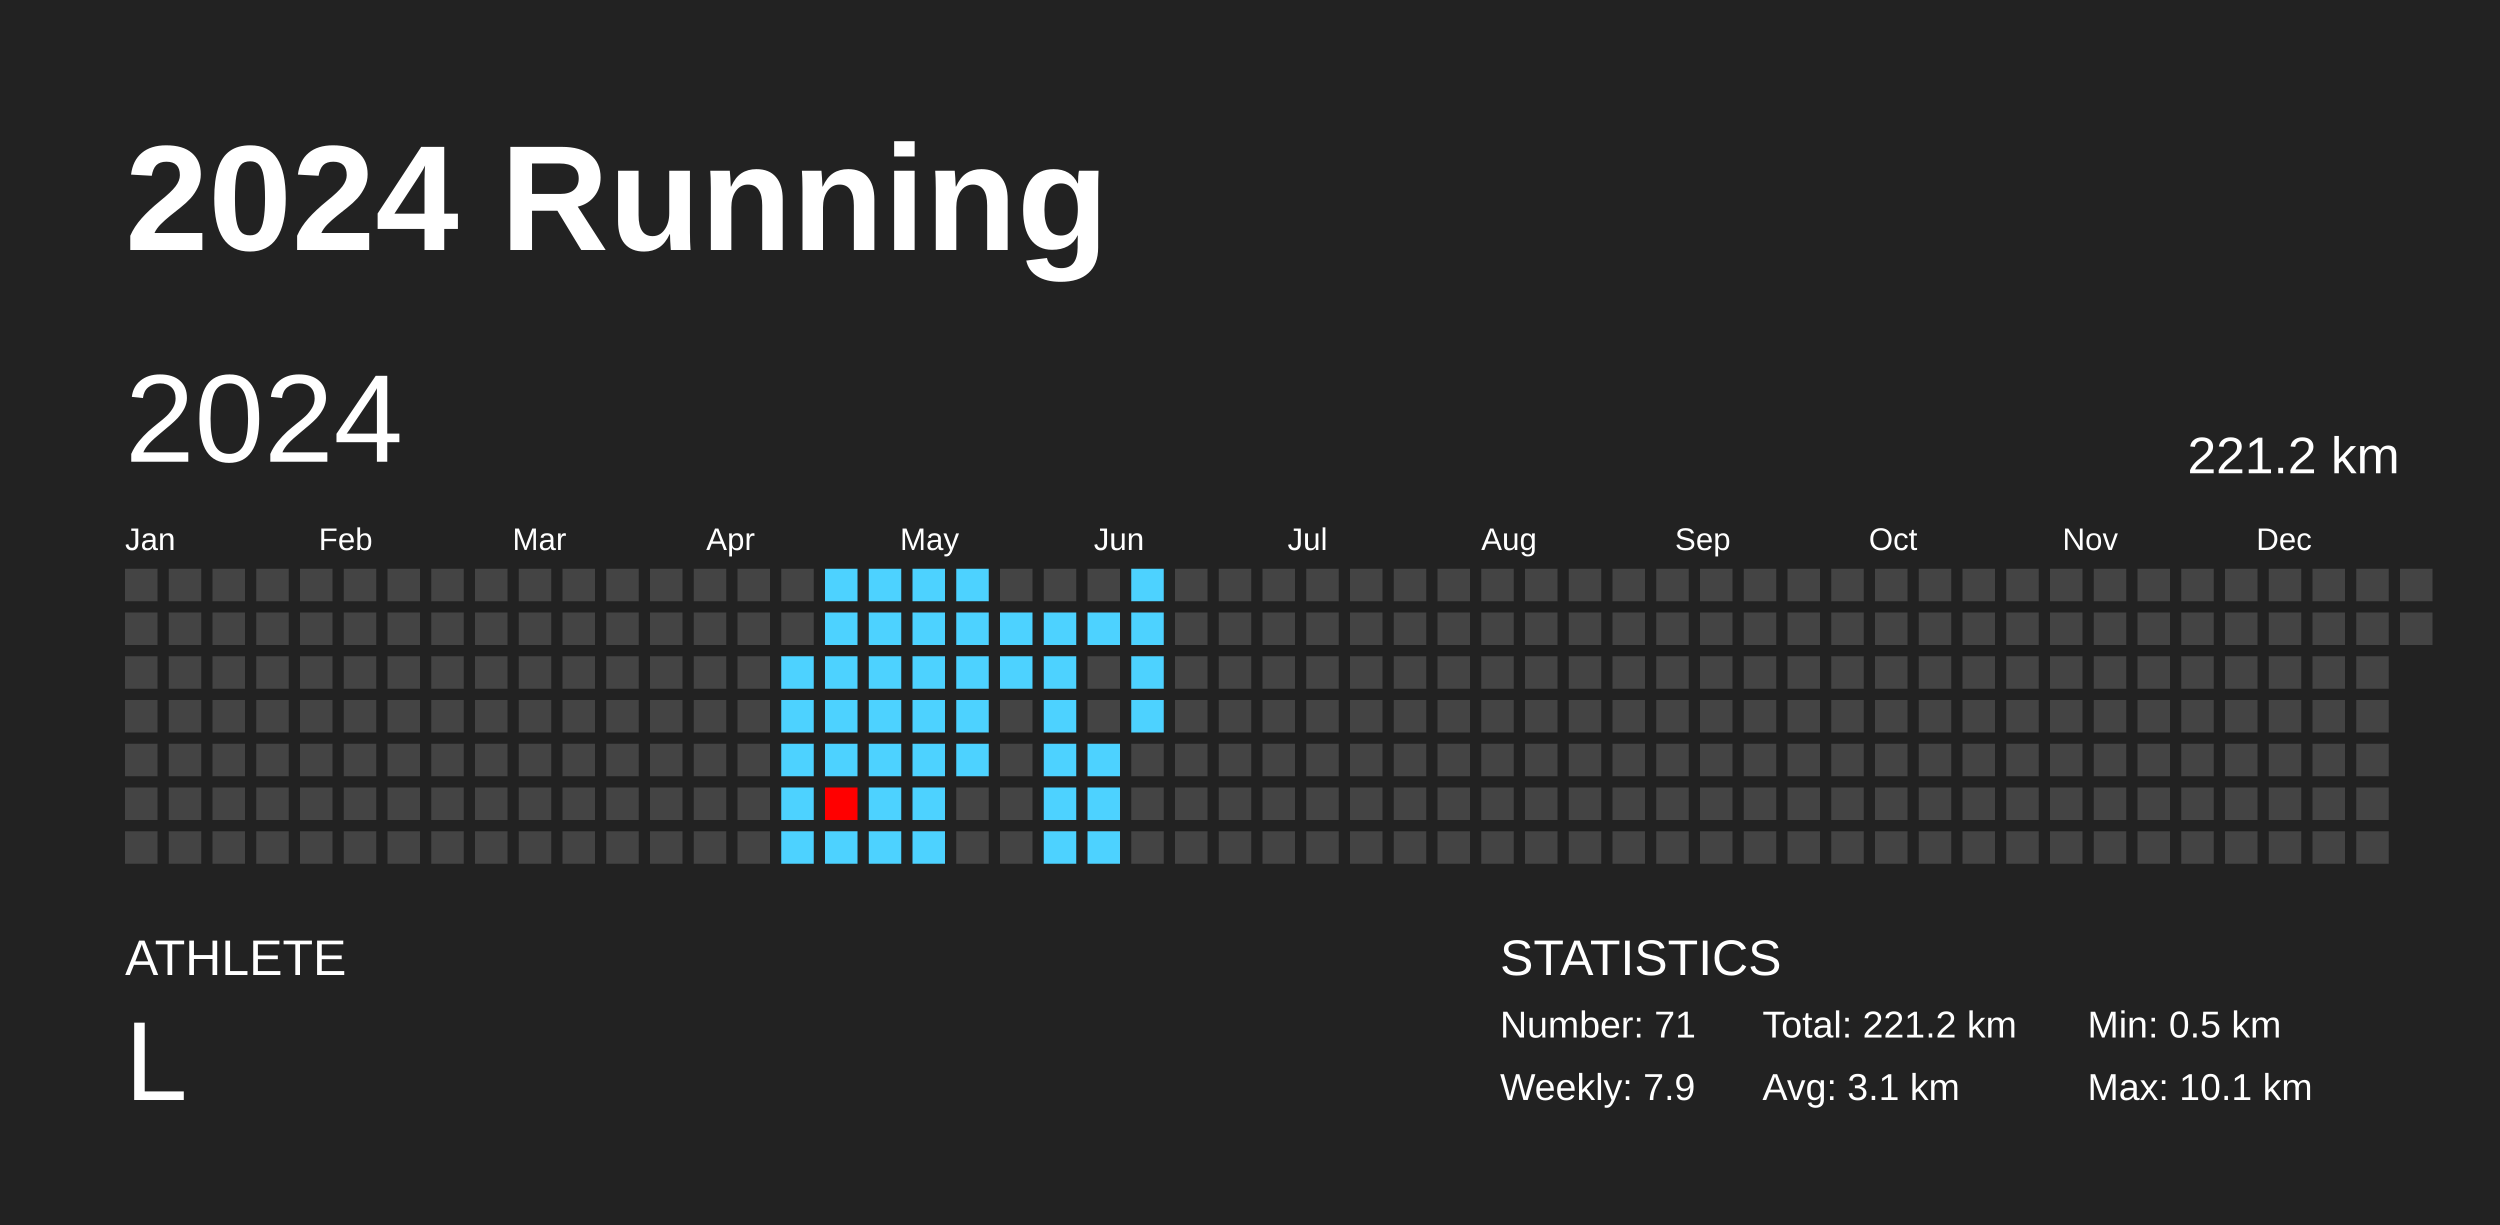
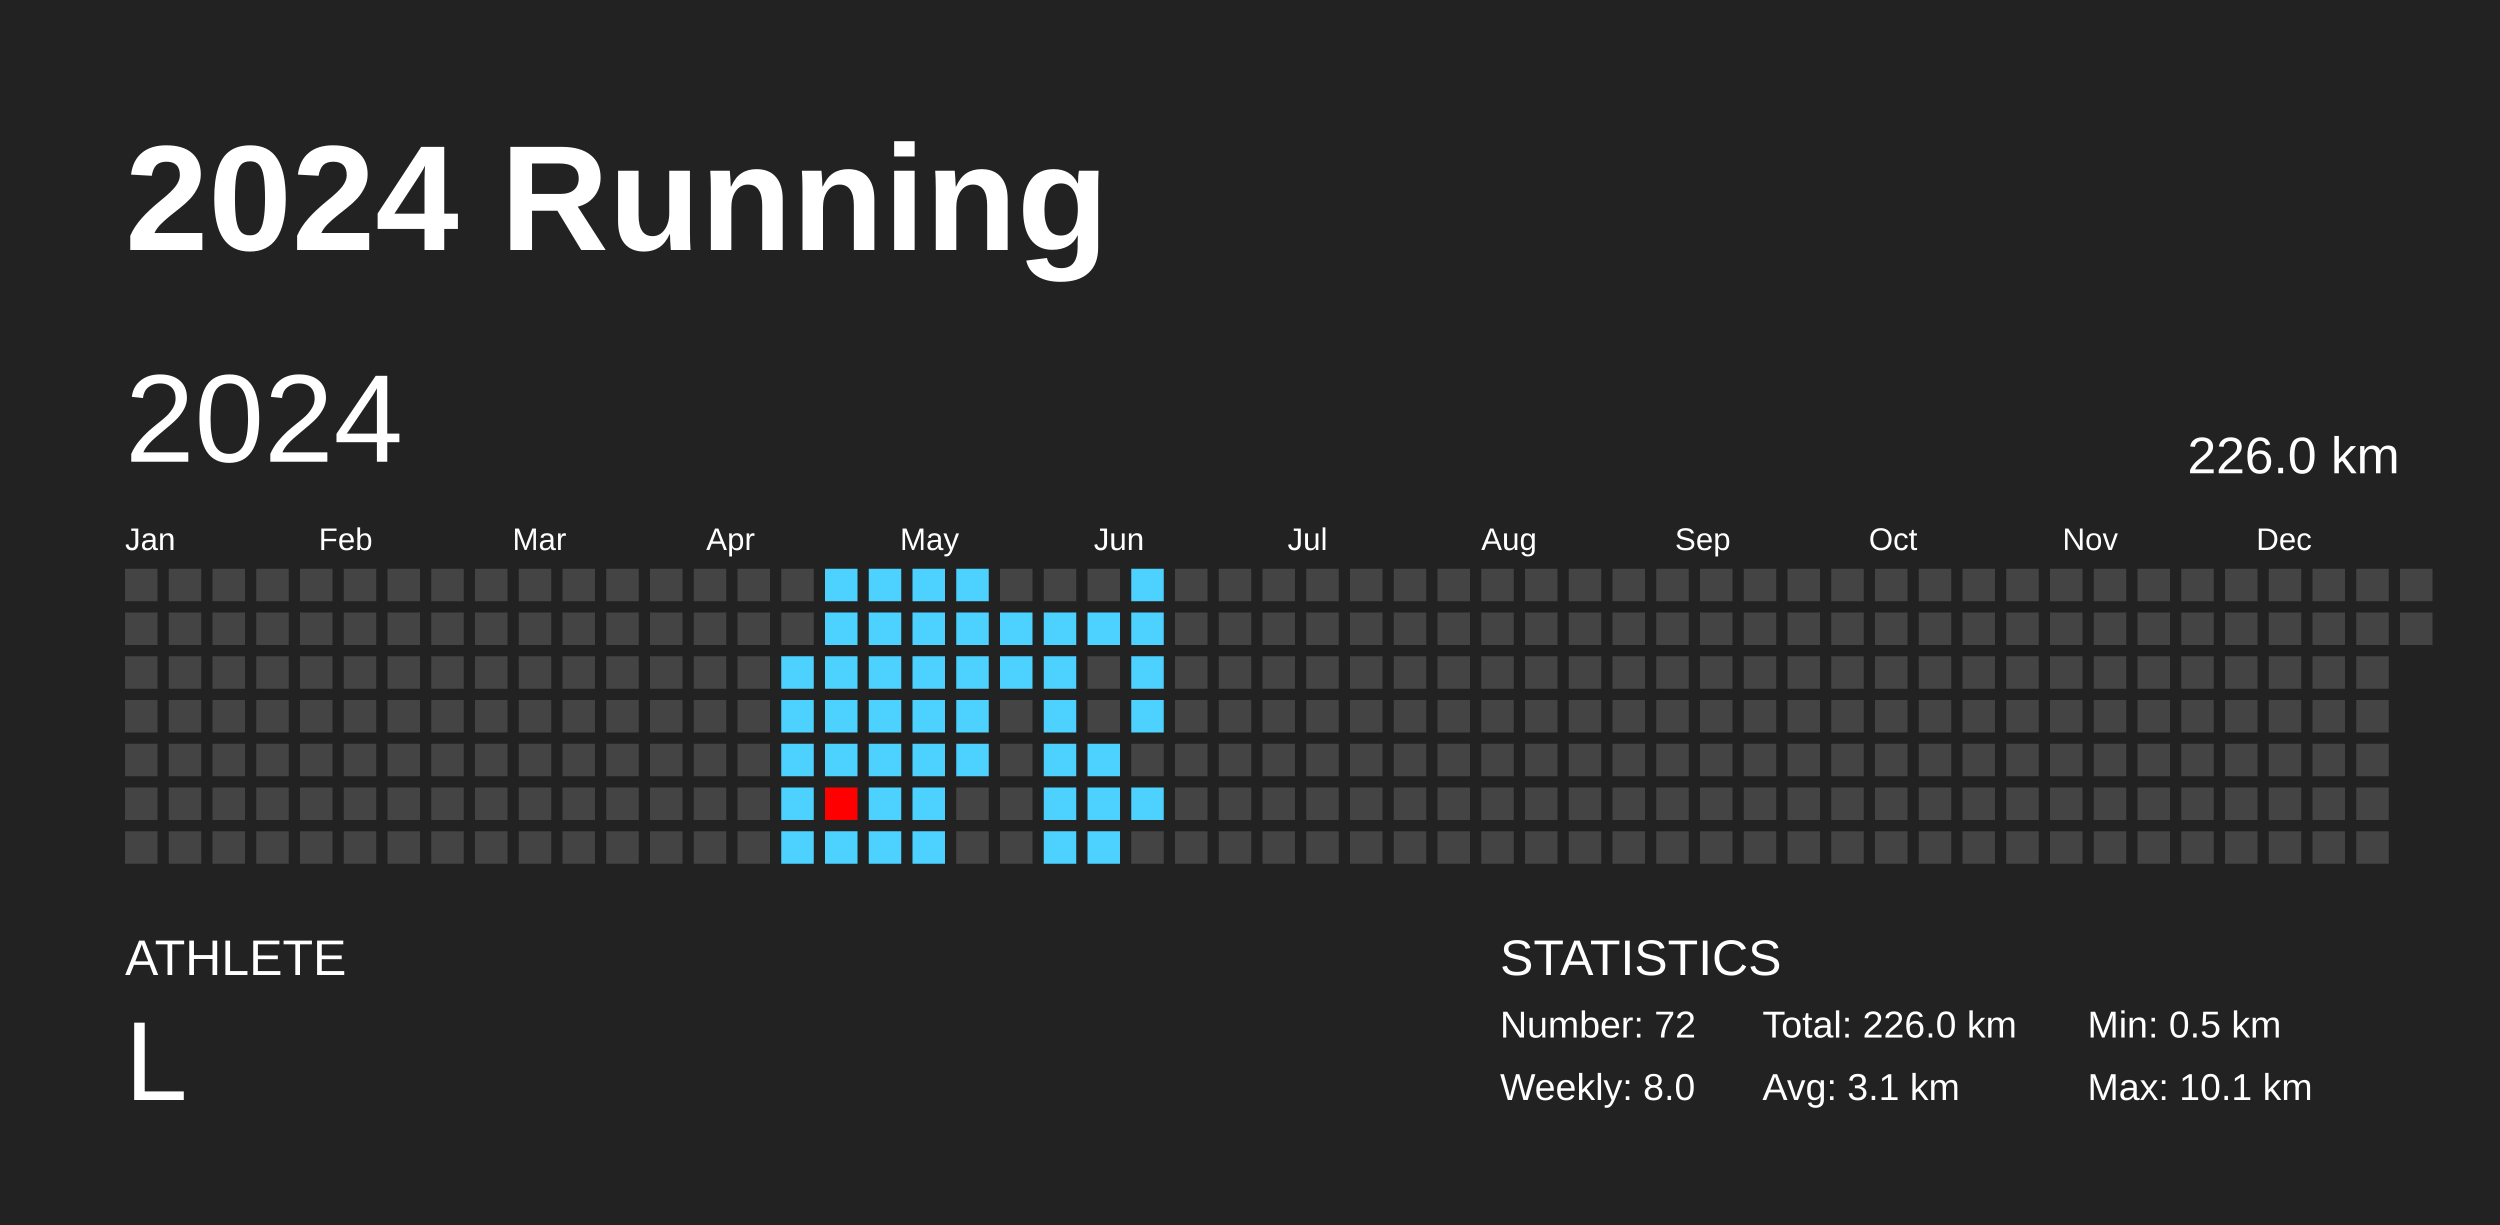
<svg xmlns="http://www.w3.org/2000/svg" baseProfile="full" height="98mm" version="1.1" viewBox="0,0,200,98" width="200mm">
  <defs />
  <rect fill="#222222" height="98" width="200" x="0" y="0" />
  <text fill="#FFFFFF" style="font-size:12px; font-family:Arial; font-weight:bold;" x="10" y="20">2024 Running</text>
  <text fill="#FFFFFF" style="font-size:4px; font-family:Arial" x="10" y="78">ATHLETE</text>
  <text fill="#FFFFFF" style="font-size:9px; font-family:Arial" x="10" y="88">L</text>
  <text fill="#FFFFFF" style="font-size:4px; font-family:Arial" x="120" y="78">STATISTICS</text>
-   <text fill="#FFFFFF" style="font-size:3px; font-family:Arial" x="120" y="83">Number: 71</text>
-   <text fill="#FFFFFF" style="font-size:3px; font-family:Arial" x="120" y="88">Weekly: 7.9</text>
-   <text fill="#FFFFFF" style="font-size:3px; font-family:Arial" x="141" y="83">Total: 221.2 km</text>
+   <text fill="#FFFFFF" style="font-size:3px; font-family:Arial" x="120" y="83">Number: 72</text>
+   <text fill="#FFFFFF" style="font-size:3px; font-family:Arial" x="120" y="88">Weekly: 8.0</text>
+   <text fill="#FFFFFF" style="font-size:3px; font-family:Arial" x="141" y="83">Total: 226.0 km</text>
  <text fill="#FFFFFF" style="font-size:3px; font-family:Arial" x="141" y="88">Avg: 3.1 km</text>
  <text fill="#FFFFFF" style="font-size:3px; font-family:Arial" x="167" y="83">Min: 0.5 km</text>
  <text fill="#FFFFFF" style="font-size:3px; font-family:Arial" x="167" y="88">Max: 10.1 km</text>
  <text dominant-baseline="hanging" fill="#FFFFFF" style="font-size:10.0px; font-family:Arial;" x="10" y="30">2024</text>
-   <text dominant-baseline="hanging" fill="#FFFFFF" style="font-size:4.125px; font-family:Arial;" x="175" y="35">221.2 km</text>
+   <text dominant-baseline="hanging" fill="#FFFFFF" style="font-size:4.125px; font-family:Arial;" x="175" y="35">226.0 km</text>
  <text fill="#FFFFFF" style="font-size:2.5px; font-family:Arial" x="10.0" y="44">Jan</text>
  <text fill="#FFFFFF" style="font-size:2.5px; font-family:Arial" x="25.5" y="44">Feb</text>
  <text fill="#FFFFFF" style="font-size:2.5px; font-family:Arial" x="41.0" y="44">Mar</text>
  <text fill="#FFFFFF" style="font-size:2.5px; font-family:Arial" x="56.5" y="44">Apr</text>
  <text fill="#FFFFFF" style="font-size:2.5px; font-family:Arial" x="72.0" y="44">May</text>
  <text fill="#FFFFFF" style="font-size:2.5px; font-family:Arial" x="87.5" y="44">Jun</text>
  <text fill="#FFFFFF" style="font-size:2.5px; font-family:Arial" x="103.0" y="44">Jul</text>
  <text fill="#FFFFFF" style="font-size:2.5px; font-family:Arial" x="118.5" y="44">Aug</text>
  <text fill="#FFFFFF" style="font-size:2.5px; font-family:Arial" x="134.0" y="44">Sep</text>
  <text fill="#FFFFFF" style="font-size:2.5px; font-family:Arial" x="149.5" y="44">Oct</text>
  <text fill="#FFFFFF" style="font-size:2.5px; font-family:Arial" x="165.0" y="44">Nov</text>
  <text fill="#FFFFFF" style="font-size:2.5px; font-family:Arial" x="180.5" y="44">Dec</text>
  <rect fill="#444444" height="2.6" width="2.6" x="10.0" y="45.5" />
  <rect fill="#444444" height="2.6" width="2.6" x="10.0" y="49.0" />
  <rect fill="#444444" height="2.6" width="2.6" x="10.0" y="52.5" />
  <rect fill="#444444" height="2.6" width="2.6" x="10.0" y="56.0" />
  <rect fill="#444444" height="2.6" width="2.6" x="10.0" y="59.5" />
  <rect fill="#444444" height="2.6" width="2.6" x="10.0" y="63.0" />
  <rect fill="#444444" height="2.6" width="2.6" x="10.0" y="66.5" />
  <rect fill="#444444" height="2.6" width="2.6" x="13.5" y="45.5" />
  <rect fill="#444444" height="2.6" width="2.6" x="13.5" y="49.0" />
  <rect fill="#444444" height="2.6" width="2.6" x="13.5" y="52.5" />
  <rect fill="#444444" height="2.6" width="2.6" x="13.5" y="56.0" />
  <rect fill="#444444" height="2.6" width="2.6" x="13.5" y="59.5" />
  <rect fill="#444444" height="2.6" width="2.6" x="13.5" y="63.0" />
  <rect fill="#444444" height="2.6" width="2.6" x="13.5" y="66.5" />
  <rect fill="#444444" height="2.6" width="2.6" x="17.0" y="45.5" />
  <rect fill="#444444" height="2.6" width="2.6" x="17.0" y="49.0" />
  <rect fill="#444444" height="2.6" width="2.6" x="17.0" y="52.5" />
  <rect fill="#444444" height="2.6" width="2.6" x="17.0" y="56.0" />
  <rect fill="#444444" height="2.6" width="2.6" x="17.0" y="59.5" />
  <rect fill="#444444" height="2.6" width="2.6" x="17.0" y="63.0" />
  <rect fill="#444444" height="2.6" width="2.6" x="17.0" y="66.5" />
  <rect fill="#444444" height="2.6" width="2.6" x="20.5" y="45.5" />
  <rect fill="#444444" height="2.6" width="2.6" x="20.5" y="49.0" />
  <rect fill="#444444" height="2.6" width="2.6" x="20.5" y="52.5" />
  <rect fill="#444444" height="2.6" width="2.6" x="20.5" y="56.0" />
  <rect fill="#444444" height="2.6" width="2.6" x="20.5" y="59.5" />
  <rect fill="#444444" height="2.6" width="2.6" x="20.5" y="63.0" />
  <rect fill="#444444" height="2.6" width="2.6" x="20.5" y="66.5" />
  <rect fill="#444444" height="2.6" width="2.6" x="24.0" y="45.5" />
  <rect fill="#444444" height="2.6" width="2.6" x="24.0" y="49.0" />
  <rect fill="#444444" height="2.6" width="2.6" x="24.0" y="52.5" />
  <rect fill="#444444" height="2.6" width="2.6" x="24.0" y="56.0" />
  <rect fill="#444444" height="2.6" width="2.6" x="24.0" y="59.5" />
  <rect fill="#444444" height="2.6" width="2.6" x="24.0" y="63.0" />
  <rect fill="#444444" height="2.6" width="2.6" x="24.0" y="66.5" />
  <rect fill="#444444" height="2.6" width="2.6" x="27.5" y="45.5" />
  <rect fill="#444444" height="2.6" width="2.6" x="27.5" y="49.0" />
  <rect fill="#444444" height="2.6" width="2.6" x="27.5" y="52.5" />
  <rect fill="#444444" height="2.6" width="2.6" x="27.5" y="56.0" />
  <rect fill="#444444" height="2.6" width="2.6" x="27.5" y="59.5" />
  <rect fill="#444444" height="2.6" width="2.6" x="27.5" y="63.0" />
  <rect fill="#444444" height="2.6" width="2.6" x="27.5" y="66.5" />
  <rect fill="#444444" height="2.6" width="2.6" x="31.0" y="45.5" />
  <rect fill="#444444" height="2.6" width="2.6" x="31.0" y="49.0" />
  <rect fill="#444444" height="2.6" width="2.6" x="31.0" y="52.5" />
  <rect fill="#444444" height="2.6" width="2.6" x="31.0" y="56.0" />
  <rect fill="#444444" height="2.6" width="2.6" x="31.0" y="59.5" />
  <rect fill="#444444" height="2.6" width="2.6" x="31.0" y="63.0" />
  <rect fill="#444444" height="2.6" width="2.6" x="31.0" y="66.5" />
  <rect fill="#444444" height="2.6" width="2.6" x="34.5" y="45.5" />
  <rect fill="#444444" height="2.6" width="2.6" x="34.5" y="49.0" />
  <rect fill="#444444" height="2.6" width="2.6" x="34.5" y="52.5" />
  <rect fill="#444444" height="2.6" width="2.6" x="34.5" y="56.0" />
  <rect fill="#444444" height="2.6" width="2.6" x="34.5" y="59.5" />
  <rect fill="#444444" height="2.6" width="2.6" x="34.5" y="63.0" />
  <rect fill="#444444" height="2.6" width="2.6" x="34.5" y="66.5" />
  <rect fill="#444444" height="2.6" width="2.6" x="38.0" y="45.5" />
  <rect fill="#444444" height="2.6" width="2.6" x="38.0" y="49.0" />
  <rect fill="#444444" height="2.6" width="2.6" x="38.0" y="52.5" />
  <rect fill="#444444" height="2.6" width="2.6" x="38.0" y="56.0" />
  <rect fill="#444444" height="2.6" width="2.6" x="38.0" y="59.5" />
  <rect fill="#444444" height="2.6" width="2.6" x="38.0" y="63.0" />
  <rect fill="#444444" height="2.6" width="2.6" x="38.0" y="66.5" />
  <rect fill="#444444" height="2.6" width="2.6" x="41.5" y="45.5" />
  <rect fill="#444444" height="2.6" width="2.6" x="41.5" y="49.0" />
  <rect fill="#444444" height="2.6" width="2.6" x="41.5" y="52.5" />
  <rect fill="#444444" height="2.6" width="2.6" x="41.5" y="56.0" />
  <rect fill="#444444" height="2.6" width="2.6" x="41.5" y="59.5" />
  <rect fill="#444444" height="2.6" width="2.6" x="41.5" y="63.0" />
  <rect fill="#444444" height="2.6" width="2.6" x="41.5" y="66.5" />
  <rect fill="#444444" height="2.6" width="2.6" x="45.0" y="45.5" />
  <rect fill="#444444" height="2.6" width="2.6" x="45.0" y="49.0" />
  <rect fill="#444444" height="2.6" width="2.6" x="45.0" y="52.5" />
  <rect fill="#444444" height="2.6" width="2.6" x="45.0" y="56.0" />
  <rect fill="#444444" height="2.6" width="2.6" x="45.0" y="59.5" />
  <rect fill="#444444" height="2.6" width="2.6" x="45.0" y="63.0" />
  <rect fill="#444444" height="2.6" width="2.6" x="45.0" y="66.5" />
  <rect fill="#444444" height="2.6" width="2.6" x="48.5" y="45.5" />
  <rect fill="#444444" height="2.6" width="2.6" x="48.5" y="49.0" />
  <rect fill="#444444" height="2.6" width="2.6" x="48.5" y="52.5" />
  <rect fill="#444444" height="2.6" width="2.6" x="48.5" y="56.0" />
  <rect fill="#444444" height="2.6" width="2.6" x="48.5" y="59.5" />
  <rect fill="#444444" height="2.6" width="2.6" x="48.5" y="63.0" />
  <rect fill="#444444" height="2.6" width="2.6" x="48.5" y="66.5" />
  <rect fill="#444444" height="2.6" width="2.6" x="52.0" y="45.5" />
  <rect fill="#444444" height="2.6" width="2.6" x="52.0" y="49.0" />
  <rect fill="#444444" height="2.6" width="2.6" x="52.0" y="52.5" />
  <rect fill="#444444" height="2.6" width="2.6" x="52.0" y="56.0" />
  <rect fill="#444444" height="2.6" width="2.6" x="52.0" y="59.5" />
  <rect fill="#444444" height="2.6" width="2.6" x="52.0" y="63.0" />
  <rect fill="#444444" height="2.6" width="2.6" x="52.0" y="66.5" />
  <rect fill="#444444" height="2.6" width="2.6" x="55.5" y="45.5" />
  <rect fill="#444444" height="2.6" width="2.6" x="55.5" y="49.0" />
  <rect fill="#444444" height="2.6" width="2.6" x="55.5" y="52.5" />
  <rect fill="#444444" height="2.6" width="2.6" x="55.5" y="56.0" />
  <rect fill="#444444" height="2.6" width="2.6" x="55.5" y="59.5" />
  <rect fill="#444444" height="2.6" width="2.6" x="55.5" y="63.0" />
  <rect fill="#444444" height="2.6" width="2.6" x="55.5" y="66.5" />
  <rect fill="#444444" height="2.6" width="2.6" x="59.0" y="45.5" />
  <rect fill="#444444" height="2.6" width="2.6" x="59.0" y="49.0" />
  <rect fill="#444444" height="2.6" width="2.6" x="59.0" y="52.5" />
  <rect fill="#444444" height="2.6" width="2.6" x="59.0" y="56.0" />
  <rect fill="#444444" height="2.6" width="2.6" x="59.0" y="59.5" />
  <rect fill="#444444" height="2.6" width="2.6" x="59.0" y="63.0" />
  <rect fill="#444444" height="2.6" width="2.6" x="59.0" y="66.5" />
  <rect fill="#444444" height="2.6" width="2.6" x="62.5" y="45.5" />
  <rect fill="#444444" height="2.6" width="2.6" x="62.5" y="49.0" />
  <rect fill="#4dd2ff" height="2.6" width="2.6" x="62.5" y="52.5" />
  <rect fill="#4dd2ff" height="2.6" width="2.6" x="62.5" y="56.0" />
  <rect fill="#4dd2ff" height="2.6" width="2.6" x="62.5" y="59.5" />
  <rect fill="#4dd2ff" height="2.6" width="2.6" x="62.5" y="63.0" />
  <rect fill="#4dd2ff" height="2.6" width="2.6" x="62.5" y="66.5" />
  <rect fill="#4dd2ff" height="2.6" width="2.6" x="66.0" y="45.5" />
  <rect fill="#4dd2ff" height="2.6" width="2.6" x="66.0" y="49.0" />
  <rect fill="#4dd2ff" height="2.6" width="2.6" x="66.0" y="52.5" />
  <rect fill="#4dd2ff" height="2.6" width="2.6" x="66.0" y="56.0" />
  <rect fill="#4dd2ff" height="2.6" width="2.6" x="66.0" y="59.5" />
  <rect fill="red" height="2.6" width="2.6" x="66.0" y="63.0" />
  <rect fill="#4dd2ff" height="2.6" width="2.6" x="66.0" y="66.5" />
  <rect fill="#4dd2ff" height="2.6" width="2.6" x="69.5" y="45.5" />
  <rect fill="#4dd2ff" height="2.6" width="2.6" x="69.5" y="49.0" />
  <rect fill="#4dd2ff" height="2.6" width="2.6" x="69.5" y="52.5" />
  <rect fill="#4dd2ff" height="2.6" width="2.6" x="69.5" y="56.0" />
  <rect fill="#4dd2ff" height="2.6" width="2.6" x="69.5" y="59.5" />
  <rect fill="#4dd2ff" height="2.6" width="2.6" x="69.5" y="63.0" />
  <rect fill="#4dd2ff" height="2.6" width="2.6" x="69.5" y="66.5" />
  <rect fill="#4dd2ff" height="2.6" width="2.6" x="73.0" y="45.5" />
  <rect fill="#4dd2ff" height="2.6" width="2.6" x="73.0" y="49.0" />
  <rect fill="#4dd2ff" height="2.6" width="2.6" x="73.0" y="52.5" />
  <rect fill="#4dd2ff" height="2.6" width="2.6" x="73.0" y="56.0" />
  <rect fill="#4dd2ff" height="2.6" width="2.6" x="73.0" y="59.5" />
  <rect fill="#4dd2ff" height="2.6" width="2.6" x="73.0" y="63.0" />
  <rect fill="#4dd2ff" height="2.6" width="2.6" x="73.0" y="66.5" />
  <rect fill="#4dd2ff" height="2.6" width="2.6" x="76.5" y="45.5" />
  <rect fill="#4dd2ff" height="2.6" width="2.6" x="76.5" y="49.0" />
  <rect fill="#4dd2ff" height="2.6" width="2.6" x="76.5" y="52.5" />
  <rect fill="#4dd2ff" height="2.6" width="2.6" x="76.5" y="56.0" />
  <rect fill="#4dd2ff" height="2.6" width="2.6" x="76.5" y="59.5" />
  <rect fill="#444444" height="2.6" width="2.6" x="76.5" y="63.0" />
  <rect fill="#444444" height="2.6" width="2.6" x="76.5" y="66.5" />
  <rect fill="#444444" height="2.6" width="2.6" x="80.0" y="45.5" />
  <rect fill="#4dd2ff" height="2.6" width="2.6" x="80.0" y="49.0" />
  <rect fill="#4dd2ff" height="2.6" width="2.6" x="80.0" y="52.5" />
  <rect fill="#444444" height="2.6" width="2.6" x="80.0" y="56.0" />
  <rect fill="#444444" height="2.6" width="2.6" x="80.0" y="59.5" />
  <rect fill="#444444" height="2.6" width="2.6" x="80.0" y="63.0" />
  <rect fill="#444444" height="2.6" width="2.6" x="80.0" y="66.5" />
  <rect fill="#444444" height="2.6" width="2.6" x="83.5" y="45.5" />
  <rect fill="#4dd2ff" height="2.6" width="2.6" x="83.5" y="49.0" />
  <rect fill="#4dd2ff" height="2.6" width="2.6" x="83.5" y="52.5" />
  <rect fill="#4dd2ff" height="2.6" width="2.6" x="83.5" y="56.0" />
  <rect fill="#4dd2ff" height="2.6" width="2.6" x="83.5" y="59.5" />
  <rect fill="#4dd2ff" height="2.6" width="2.6" x="83.5" y="63.0" />
  <rect fill="#4dd2ff" height="2.6" width="2.6" x="83.5" y="66.5" />
  <rect fill="#444444" height="2.6" width="2.6" x="87.0" y="45.5" />
  <rect fill="#4dd2ff" height="2.6" width="2.6" x="87.0" y="49.0" />
  <rect fill="#444444" height="2.6" width="2.6" x="87.0" y="52.5" />
  <rect fill="#444444" height="2.6" width="2.6" x="87.0" y="56.0" />
  <rect fill="#4dd2ff" height="2.6" width="2.6" x="87.0" y="59.5" />
  <rect fill="#4dd2ff" height="2.6" width="2.6" x="87.0" y="63.0" />
  <rect fill="#4dd2ff" height="2.6" width="2.6" x="87.0" y="66.5" />
  <rect fill="#4dd2ff" height="2.6" width="2.6" x="90.5" y="45.5" />
  <rect fill="#4dd2ff" height="2.6" width="2.6" x="90.5" y="49.0" />
  <rect fill="#4dd2ff" height="2.6" width="2.6" x="90.5" y="52.5" />
  <rect fill="#4dd2ff" height="2.6" width="2.6" x="90.5" y="56.0" />
  <rect fill="#444444" height="2.6" width="2.6" x="90.5" y="59.5" />
-   <rect fill="#444444" height="2.6" width="2.6" x="90.5" y="63.0" />
+   <rect fill="#4dd2ff" height="2.6" width="2.6" x="90.5" y="63.0" />
  <rect fill="#444444" height="2.6" width="2.6" x="90.5" y="66.5" />
  <rect fill="#444444" height="2.6" width="2.6" x="94.0" y="45.5" />
  <rect fill="#444444" height="2.6" width="2.6" x="94.0" y="49.0" />
  <rect fill="#444444" height="2.6" width="2.6" x="94.0" y="52.5" />
  <rect fill="#444444" height="2.6" width="2.6" x="94.0" y="56.0" />
  <rect fill="#444444" height="2.6" width="2.6" x="94.0" y="59.5" />
  <rect fill="#444444" height="2.6" width="2.6" x="94.0" y="63.0" />
  <rect fill="#444444" height="2.6" width="2.6" x="94.0" y="66.5" />
  <rect fill="#444444" height="2.6" width="2.6" x="97.5" y="45.5" />
  <rect fill="#444444" height="2.6" width="2.6" x="97.5" y="49.0" />
  <rect fill="#444444" height="2.6" width="2.6" x="97.5" y="52.5" />
  <rect fill="#444444" height="2.6" width="2.6" x="97.5" y="56.0" />
  <rect fill="#444444" height="2.6" width="2.6" x="97.5" y="59.5" />
  <rect fill="#444444" height="2.6" width="2.6" x="97.5" y="63.0" />
  <rect fill="#444444" height="2.6" width="2.6" x="97.5" y="66.5" />
  <rect fill="#444444" height="2.6" width="2.6" x="101.0" y="45.5" />
  <rect fill="#444444" height="2.6" width="2.6" x="101.0" y="49.0" />
  <rect fill="#444444" height="2.6" width="2.6" x="101.0" y="52.5" />
  <rect fill="#444444" height="2.6" width="2.6" x="101.0" y="56.0" />
  <rect fill="#444444" height="2.6" width="2.6" x="101.0" y="59.5" />
  <rect fill="#444444" height="2.6" width="2.6" x="101.0" y="63.0" />
  <rect fill="#444444" height="2.6" width="2.6" x="101.0" y="66.5" />
  <rect fill="#444444" height="2.6" width="2.6" x="104.5" y="45.5" />
  <rect fill="#444444" height="2.6" width="2.6" x="104.5" y="49.0" />
  <rect fill="#444444" height="2.6" width="2.6" x="104.5" y="52.5" />
  <rect fill="#444444" height="2.6" width="2.6" x="104.5" y="56.0" />
  <rect fill="#444444" height="2.6" width="2.6" x="104.5" y="59.5" />
  <rect fill="#444444" height="2.6" width="2.6" x="104.5" y="63.0" />
  <rect fill="#444444" height="2.6" width="2.6" x="104.5" y="66.5" />
  <rect fill="#444444" height="2.6" width="2.6" x="108.0" y="45.5" />
  <rect fill="#444444" height="2.6" width="2.6" x="108.0" y="49.0" />
  <rect fill="#444444" height="2.6" width="2.6" x="108.0" y="52.5" />
  <rect fill="#444444" height="2.6" width="2.6" x="108.0" y="56.0" />
  <rect fill="#444444" height="2.6" width="2.6" x="108.0" y="59.5" />
  <rect fill="#444444" height="2.6" width="2.6" x="108.0" y="63.0" />
  <rect fill="#444444" height="2.6" width="2.6" x="108.0" y="66.5" />
  <rect fill="#444444" height="2.6" width="2.6" x="111.5" y="45.5" />
  <rect fill="#444444" height="2.6" width="2.6" x="111.5" y="49.0" />
  <rect fill="#444444" height="2.6" width="2.6" x="111.5" y="52.5" />
  <rect fill="#444444" height="2.6" width="2.6" x="111.5" y="56.0" />
  <rect fill="#444444" height="2.6" width="2.6" x="111.5" y="59.5" />
  <rect fill="#444444" height="2.6" width="2.6" x="111.5" y="63.0" />
  <rect fill="#444444" height="2.6" width="2.6" x="111.5" y="66.5" />
  <rect fill="#444444" height="2.6" width="2.6" x="115.0" y="45.5" />
  <rect fill="#444444" height="2.6" width="2.6" x="115.0" y="49.0" />
  <rect fill="#444444" height="2.6" width="2.6" x="115.0" y="52.5" />
  <rect fill="#444444" height="2.6" width="2.6" x="115.0" y="56.0" />
  <rect fill="#444444" height="2.6" width="2.6" x="115.0" y="59.5" />
  <rect fill="#444444" height="2.6" width="2.6" x="115.0" y="63.0" />
  <rect fill="#444444" height="2.6" width="2.6" x="115.0" y="66.5" />
  <rect fill="#444444" height="2.6" width="2.6" x="118.5" y="45.5" />
  <rect fill="#444444" height="2.6" width="2.6" x="118.5" y="49.0" />
  <rect fill="#444444" height="2.6" width="2.6" x="118.5" y="52.5" />
  <rect fill="#444444" height="2.6" width="2.6" x="118.5" y="56.0" />
  <rect fill="#444444" height="2.6" width="2.6" x="118.5" y="59.5" />
  <rect fill="#444444" height="2.6" width="2.6" x="118.5" y="63.0" />
  <rect fill="#444444" height="2.6" width="2.6" x="118.5" y="66.5" />
  <rect fill="#444444" height="2.6" width="2.6" x="122.0" y="45.5" />
  <rect fill="#444444" height="2.6" width="2.6" x="122.0" y="49.0" />
  <rect fill="#444444" height="2.6" width="2.6" x="122.0" y="52.5" />
  <rect fill="#444444" height="2.6" width="2.6" x="122.0" y="56.0" />
  <rect fill="#444444" height="2.6" width="2.6" x="122.0" y="59.5" />
  <rect fill="#444444" height="2.6" width="2.6" x="122.0" y="63.0" />
  <rect fill="#444444" height="2.6" width="2.6" x="122.0" y="66.5" />
  <rect fill="#444444" height="2.6" width="2.6" x="125.5" y="45.5" />
  <rect fill="#444444" height="2.6" width="2.6" x="125.5" y="49.0" />
  <rect fill="#444444" height="2.6" width="2.6" x="125.5" y="52.5" />
  <rect fill="#444444" height="2.6" width="2.6" x="125.5" y="56.0" />
  <rect fill="#444444" height="2.6" width="2.6" x="125.5" y="59.5" />
  <rect fill="#444444" height="2.6" width="2.6" x="125.5" y="63.0" />
  <rect fill="#444444" height="2.6" width="2.6" x="125.5" y="66.5" />
  <rect fill="#444444" height="2.6" width="2.6" x="129.0" y="45.5" />
  <rect fill="#444444" height="2.6" width="2.6" x="129.0" y="49.0" />
  <rect fill="#444444" height="2.6" width="2.6" x="129.0" y="52.5" />
  <rect fill="#444444" height="2.6" width="2.6" x="129.0" y="56.0" />
  <rect fill="#444444" height="2.6" width="2.6" x="129.0" y="59.5" />
  <rect fill="#444444" height="2.6" width="2.6" x="129.0" y="63.0" />
  <rect fill="#444444" height="2.6" width="2.6" x="129.0" y="66.5" />
  <rect fill="#444444" height="2.6" width="2.6" x="132.5" y="45.5" />
  <rect fill="#444444" height="2.6" width="2.6" x="132.5" y="49.0" />
  <rect fill="#444444" height="2.6" width="2.6" x="132.5" y="52.5" />
  <rect fill="#444444" height="2.6" width="2.6" x="132.5" y="56.0" />
  <rect fill="#444444" height="2.6" width="2.6" x="132.5" y="59.5" />
  <rect fill="#444444" height="2.6" width="2.6" x="132.5" y="63.0" />
  <rect fill="#444444" height="2.6" width="2.6" x="132.5" y="66.5" />
  <rect fill="#444444" height="2.6" width="2.6" x="136.0" y="45.5" />
  <rect fill="#444444" height="2.6" width="2.6" x="136.0" y="49.0" />
  <rect fill="#444444" height="2.6" width="2.6" x="136.0" y="52.5" />
  <rect fill="#444444" height="2.6" width="2.6" x="136.0" y="56.0" />
  <rect fill="#444444" height="2.6" width="2.6" x="136.0" y="59.5" />
  <rect fill="#444444" height="2.6" width="2.6" x="136.0" y="63.0" />
  <rect fill="#444444" height="2.6" width="2.6" x="136.0" y="66.5" />
  <rect fill="#444444" height="2.6" width="2.6" x="139.5" y="45.5" />
  <rect fill="#444444" height="2.6" width="2.6" x="139.5" y="49.0" />
  <rect fill="#444444" height="2.6" width="2.6" x="139.5" y="52.5" />
  <rect fill="#444444" height="2.6" width="2.6" x="139.5" y="56.0" />
  <rect fill="#444444" height="2.6" width="2.6" x="139.5" y="59.5" />
  <rect fill="#444444" height="2.6" width="2.6" x="139.5" y="63.0" />
  <rect fill="#444444" height="2.6" width="2.6" x="139.5" y="66.5" />
  <rect fill="#444444" height="2.6" width="2.6" x="143.0" y="45.5" />
  <rect fill="#444444" height="2.6" width="2.6" x="143.0" y="49.0" />
  <rect fill="#444444" height="2.6" width="2.6" x="143.0" y="52.5" />
  <rect fill="#444444" height="2.6" width="2.6" x="143.0" y="56.0" />
  <rect fill="#444444" height="2.6" width="2.6" x="143.0" y="59.5" />
  <rect fill="#444444" height="2.6" width="2.6" x="143.0" y="63.0" />
  <rect fill="#444444" height="2.6" width="2.6" x="143.0" y="66.5" />
  <rect fill="#444444" height="2.6" width="2.6" x="146.5" y="45.5" />
  <rect fill="#444444" height="2.6" width="2.6" x="146.5" y="49.0" />
  <rect fill="#444444" height="2.6" width="2.6" x="146.5" y="52.5" />
  <rect fill="#444444" height="2.6" width="2.6" x="146.5" y="56.0" />
  <rect fill="#444444" height="2.6" width="2.6" x="146.5" y="59.5" />
  <rect fill="#444444" height="2.6" width="2.6" x="146.5" y="63.0" />
  <rect fill="#444444" height="2.6" width="2.6" x="146.5" y="66.5" />
  <rect fill="#444444" height="2.6" width="2.6" x="150.0" y="45.5" />
  <rect fill="#444444" height="2.6" width="2.6" x="150.0" y="49.0" />
  <rect fill="#444444" height="2.6" width="2.6" x="150.0" y="52.5" />
  <rect fill="#444444" height="2.6" width="2.6" x="150.0" y="56.0" />
  <rect fill="#444444" height="2.6" width="2.6" x="150.0" y="59.5" />
  <rect fill="#444444" height="2.6" width="2.6" x="150.0" y="63.0" />
  <rect fill="#444444" height="2.6" width="2.6" x="150.0" y="66.5" />
  <rect fill="#444444" height="2.6" width="2.6" x="153.5" y="45.5" />
  <rect fill="#444444" height="2.6" width="2.6" x="153.5" y="49.0" />
  <rect fill="#444444" height="2.6" width="2.6" x="153.5" y="52.5" />
  <rect fill="#444444" height="2.6" width="2.6" x="153.5" y="56.0" />
  <rect fill="#444444" height="2.6" width="2.6" x="153.5" y="59.5" />
  <rect fill="#444444" height="2.6" width="2.6" x="153.5" y="63.0" />
  <rect fill="#444444" height="2.6" width="2.6" x="153.5" y="66.5" />
  <rect fill="#444444" height="2.6" width="2.6" x="157.0" y="45.5" />
  <rect fill="#444444" height="2.6" width="2.6" x="157.0" y="49.0" />
  <rect fill="#444444" height="2.6" width="2.6" x="157.0" y="52.5" />
  <rect fill="#444444" height="2.6" width="2.6" x="157.0" y="56.0" />
  <rect fill="#444444" height="2.6" width="2.6" x="157.0" y="59.5" />
  <rect fill="#444444" height="2.6" width="2.6" x="157.0" y="63.0" />
  <rect fill="#444444" height="2.6" width="2.6" x="157.0" y="66.5" />
  <rect fill="#444444" height="2.6" width="2.6" x="160.5" y="45.5" />
  <rect fill="#444444" height="2.6" width="2.6" x="160.5" y="49.0" />
  <rect fill="#444444" height="2.6" width="2.6" x="160.5" y="52.5" />
  <rect fill="#444444" height="2.6" width="2.6" x="160.5" y="56.0" />
  <rect fill="#444444" height="2.6" width="2.6" x="160.5" y="59.5" />
  <rect fill="#444444" height="2.6" width="2.6" x="160.5" y="63.0" />
  <rect fill="#444444" height="2.6" width="2.6" x="160.5" y="66.5" />
  <rect fill="#444444" height="2.6" width="2.6" x="164.0" y="45.5" />
  <rect fill="#444444" height="2.6" width="2.6" x="164.0" y="49.0" />
  <rect fill="#444444" height="2.6" width="2.6" x="164.0" y="52.5" />
  <rect fill="#444444" height="2.6" width="2.6" x="164.0" y="56.0" />
  <rect fill="#444444" height="2.6" width="2.6" x="164.0" y="59.5" />
  <rect fill="#444444" height="2.6" width="2.6" x="164.0" y="63.0" />
  <rect fill="#444444" height="2.6" width="2.6" x="164.0" y="66.5" />
  <rect fill="#444444" height="2.6" width="2.6" x="167.5" y="45.5" />
  <rect fill="#444444" height="2.6" width="2.6" x="167.5" y="49.0" />
  <rect fill="#444444" height="2.6" width="2.6" x="167.5" y="52.5" />
  <rect fill="#444444" height="2.6" width="2.6" x="167.5" y="56.0" />
  <rect fill="#444444" height="2.6" width="2.6" x="167.5" y="59.5" />
  <rect fill="#444444" height="2.6" width="2.6" x="167.5" y="63.0" />
  <rect fill="#444444" height="2.6" width="2.6" x="167.5" y="66.5" />
  <rect fill="#444444" height="2.6" width="2.6" x="171.0" y="45.5" />
  <rect fill="#444444" height="2.6" width="2.6" x="171.0" y="49.0" />
  <rect fill="#444444" height="2.6" width="2.6" x="171.0" y="52.5" />
  <rect fill="#444444" height="2.6" width="2.6" x="171.0" y="56.0" />
  <rect fill="#444444" height="2.6" width="2.6" x="171.0" y="59.5" />
  <rect fill="#444444" height="2.6" width="2.6" x="171.0" y="63.0" />
  <rect fill="#444444" height="2.6" width="2.6" x="171.0" y="66.5" />
  <rect fill="#444444" height="2.6" width="2.6" x="174.5" y="45.5" />
  <rect fill="#444444" height="2.6" width="2.6" x="174.5" y="49.0" />
  <rect fill="#444444" height="2.6" width="2.6" x="174.5" y="52.5" />
  <rect fill="#444444" height="2.6" width="2.6" x="174.5" y="56.0" />
  <rect fill="#444444" height="2.6" width="2.6" x="174.5" y="59.5" />
  <rect fill="#444444" height="2.6" width="2.6" x="174.5" y="63.0" />
  <rect fill="#444444" height="2.6" width="2.6" x="174.5" y="66.5" />
  <rect fill="#444444" height="2.6" width="2.6" x="178.0" y="45.5" />
  <rect fill="#444444" height="2.6" width="2.6" x="178.0" y="49.0" />
  <rect fill="#444444" height="2.6" width="2.6" x="178.0" y="52.5" />
  <rect fill="#444444" height="2.6" width="2.6" x="178.0" y="56.0" />
  <rect fill="#444444" height="2.6" width="2.6" x="178.0" y="59.5" />
  <rect fill="#444444" height="2.6" width="2.6" x="178.0" y="63.0" />
  <rect fill="#444444" height="2.6" width="2.6" x="178.0" y="66.5" />
  <rect fill="#444444" height="2.6" width="2.6" x="181.5" y="45.5" />
  <rect fill="#444444" height="2.6" width="2.6" x="181.5" y="49.0" />
  <rect fill="#444444" height="2.6" width="2.6" x="181.5" y="52.5" />
  <rect fill="#444444" height="2.6" width="2.6" x="181.5" y="56.0" />
  <rect fill="#444444" height="2.6" width="2.6" x="181.5" y="59.5" />
  <rect fill="#444444" height="2.6" width="2.6" x="181.5" y="63.0" />
  <rect fill="#444444" height="2.6" width="2.6" x="181.5" y="66.5" />
  <rect fill="#444444" height="2.6" width="2.6" x="185.0" y="45.5" />
  <rect fill="#444444" height="2.6" width="2.6" x="185.0" y="49.0" />
  <rect fill="#444444" height="2.6" width="2.6" x="185.0" y="52.5" />
  <rect fill="#444444" height="2.6" width="2.6" x="185.0" y="56.0" />
  <rect fill="#444444" height="2.6" width="2.6" x="185.0" y="59.5" />
  <rect fill="#444444" height="2.6" width="2.6" x="185.0" y="63.0" />
  <rect fill="#444444" height="2.6" width="2.6" x="185.0" y="66.5" />
  <rect fill="#444444" height="2.6" width="2.6" x="188.5" y="45.5" />
  <rect fill="#444444" height="2.6" width="2.6" x="188.5" y="49.0" />
  <rect fill="#444444" height="2.6" width="2.6" x="188.5" y="52.5" />
  <rect fill="#444444" height="2.6" width="2.6" x="188.5" y="56.0" />
  <rect fill="#444444" height="2.6" width="2.6" x="188.5" y="59.5" />
  <rect fill="#444444" height="2.6" width="2.6" x="188.5" y="63.0" />
  <rect fill="#444444" height="2.6" width="2.6" x="188.5" y="66.5" />
  <rect fill="#444444" height="2.6" width="2.6" x="192.0" y="45.5" />
  <rect fill="#444444" height="2.6" width="2.6" x="192.0" y="49.0" />
</svg>
